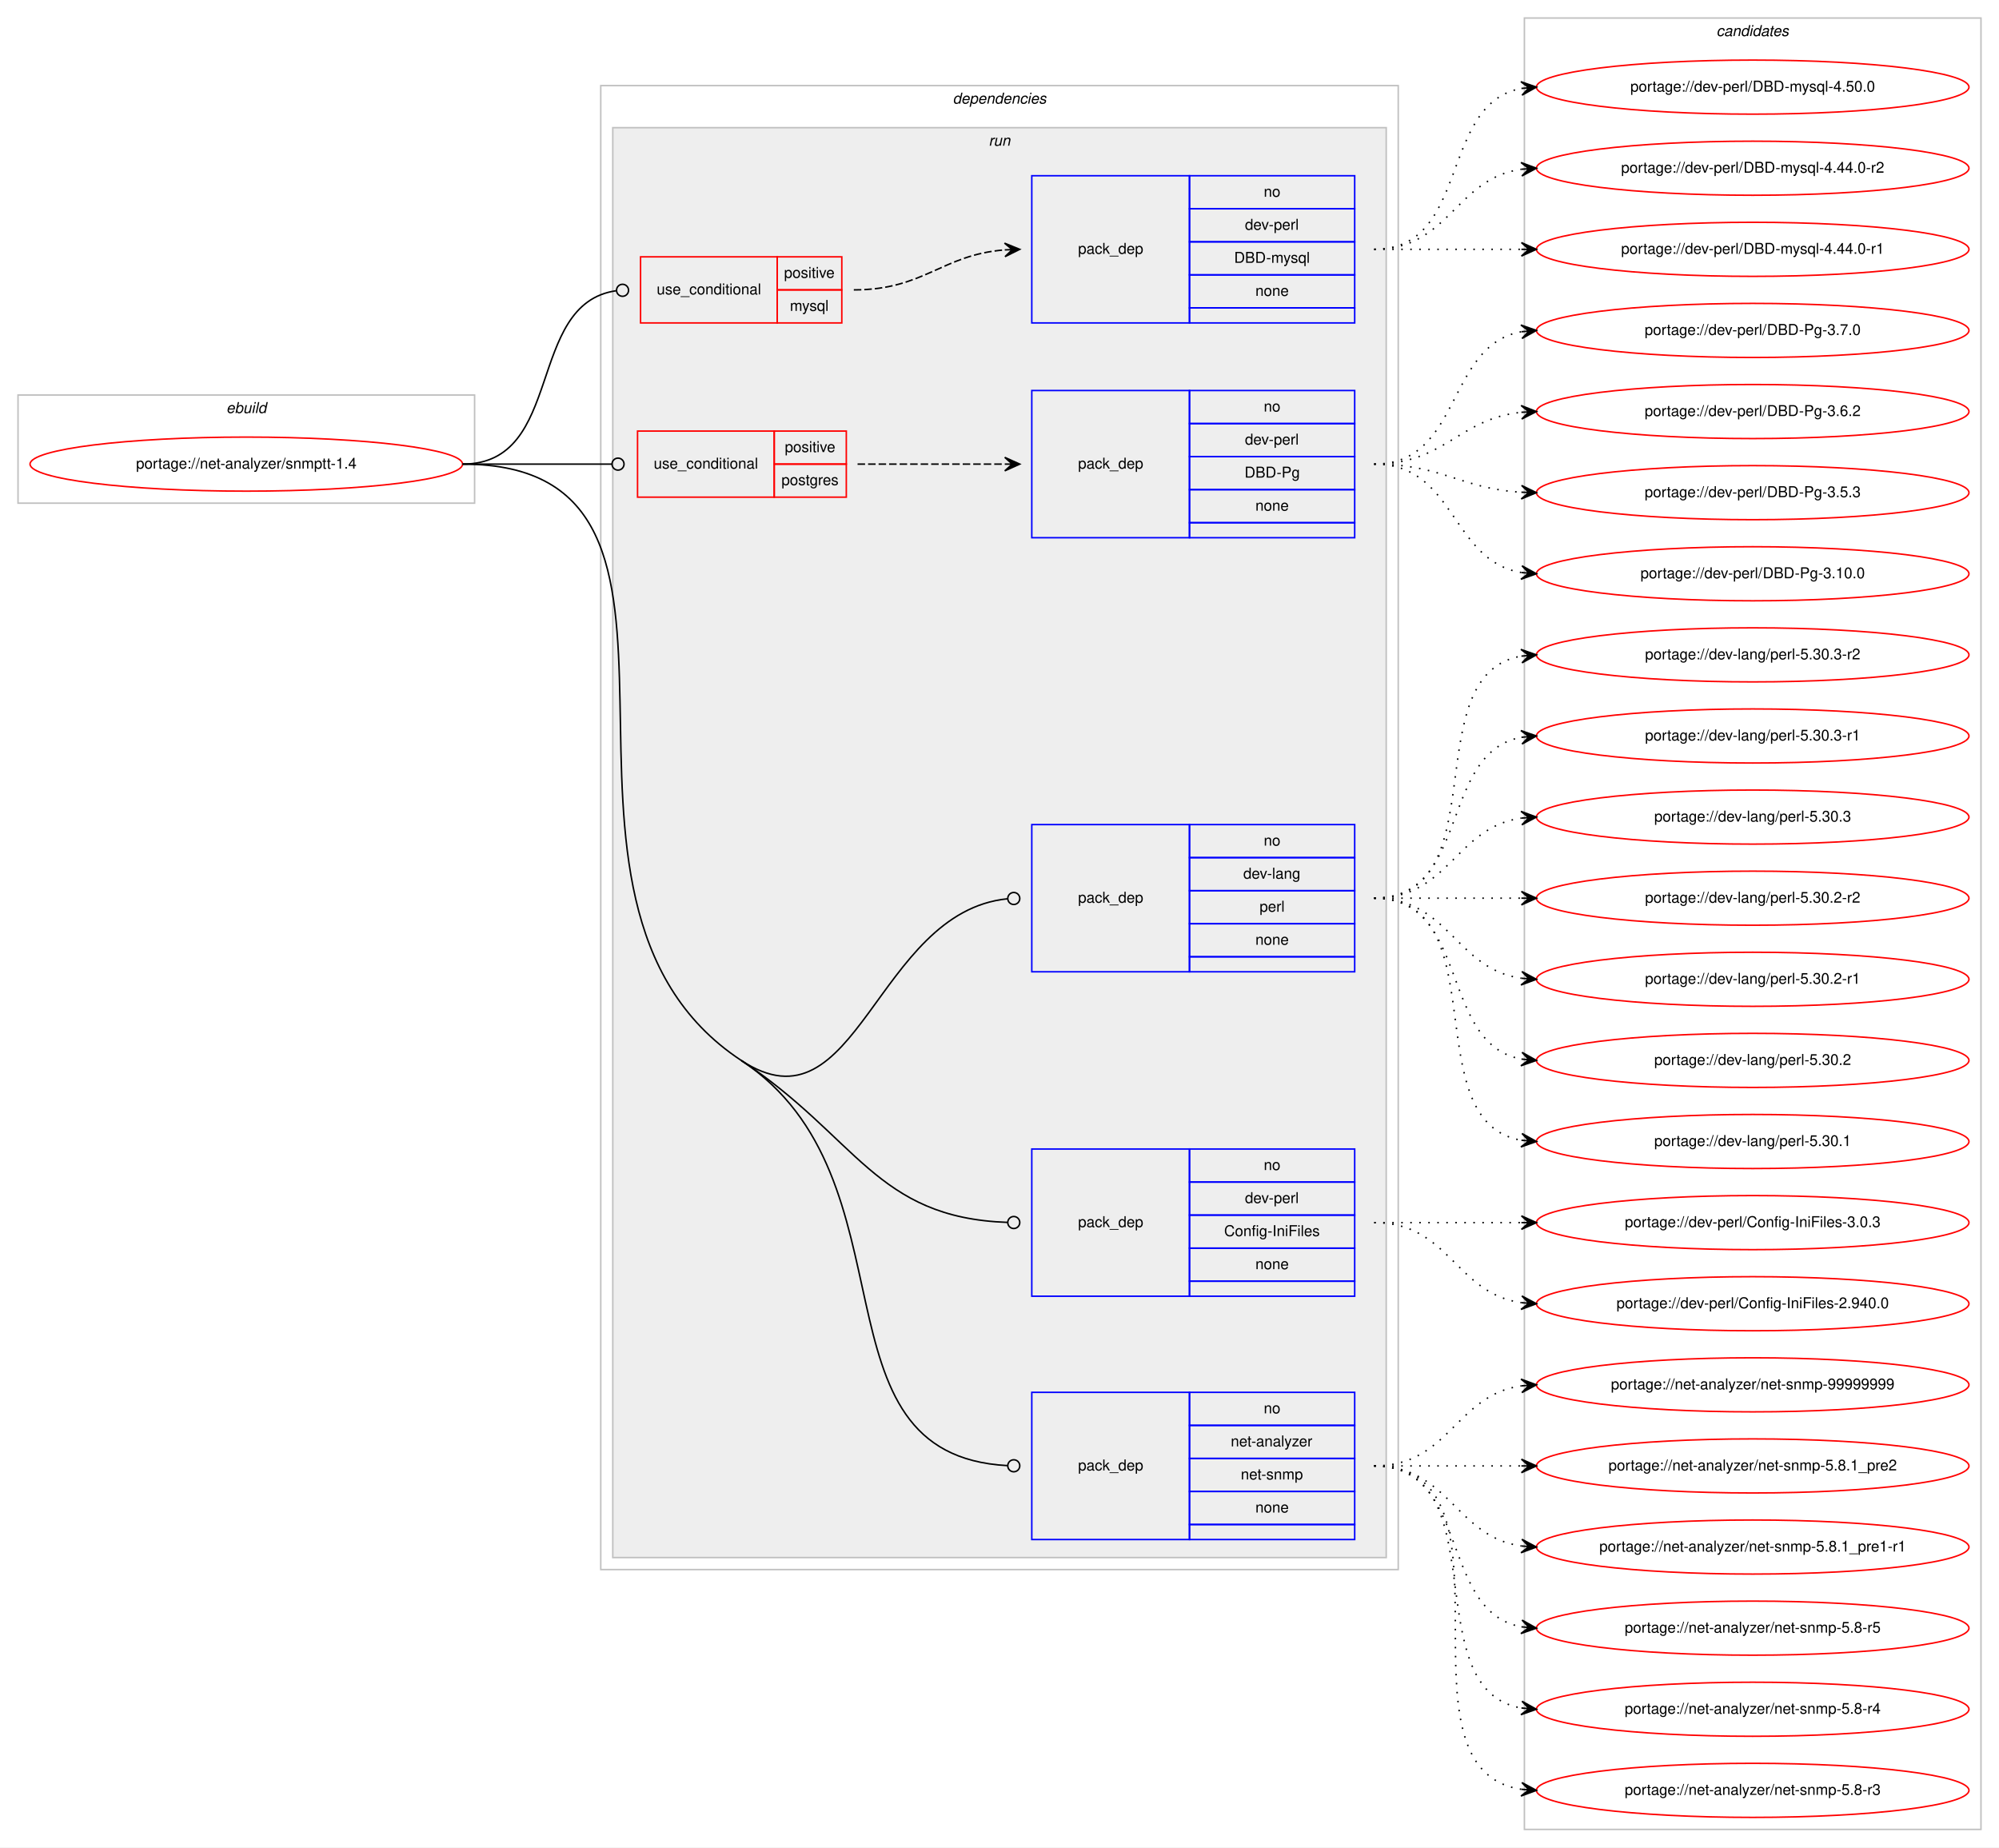
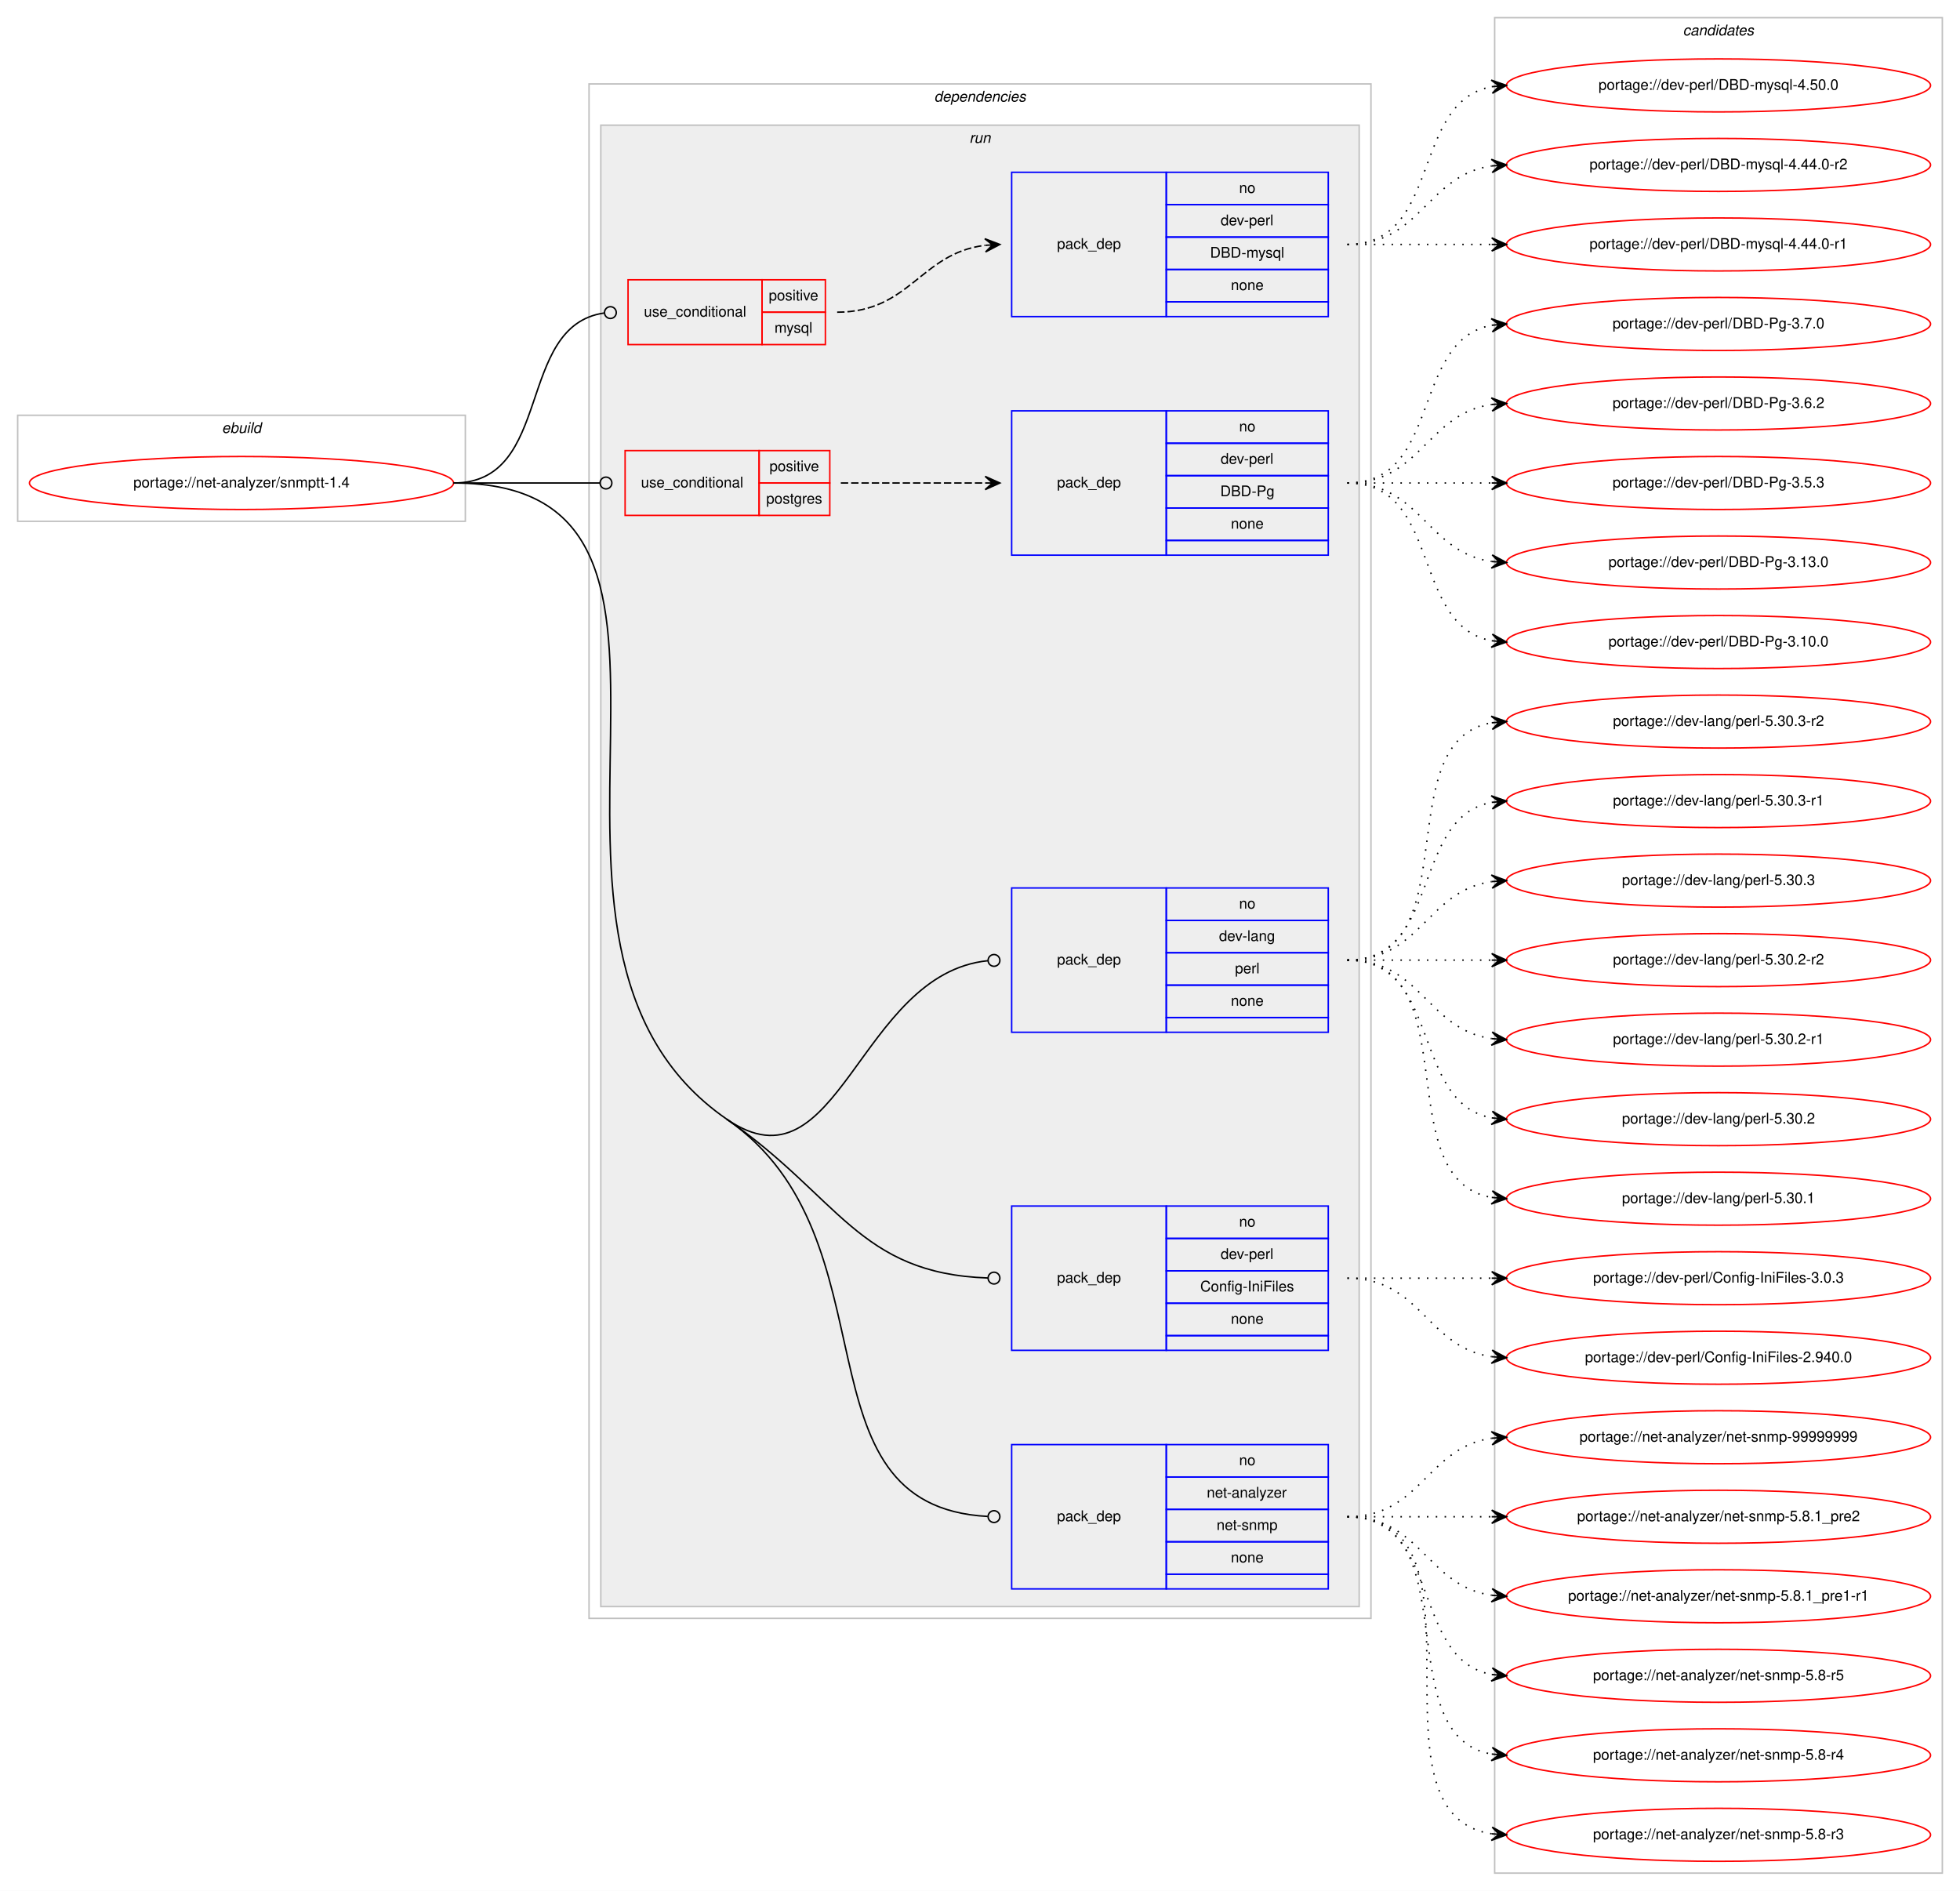
- <svg xmlns="http://www.w3.org/2000/svg" xmlns:xlink="http://www.w3.org/1999/xlink" width="1331pt" height="1230pt" viewBox="0.00 0.00 1331.00 1230.00">
-   <g id="graph0" class="graph" transform="scale(1 1) rotate(0) translate(4 1226)">
-     <polygon fill="#ffffff" stroke="transparent" points="-4,4 -4,-1226 1327,-1226 1327,4 -4,4" />
+ <svg xmlns="http://www.w3.org/2000/svg" xmlns:xlink="http://www.w3.org/1999/xlink" width="1331pt" height="1284pt" viewBox="0.00 0.00 1331.00 1284.00">
+   <g id="graph0" class="graph" transform="scale(1 1) rotate(0) translate(4 1280)">
+     <polygon fill="#ffffff" stroke="transparent" points="-4,4 -4,-1280 1327,-1280 1327,4 -4,4" />
    <g id="clust1" class="cluster">
-       <polygon fill="none" stroke="#c0c0c0" points="8,-891 8,-963 312,-963 312,-891 8,-891" />
-       <text text-anchor="start" x="146.663" y="-951" font-family="Helvetica,sans-Serif" font-style="italic" font-size="10.00" fill="#000000">ebuild</text>
+       <polygon fill="none" stroke="#c0c0c0" points="8,-926 8,-998 312,-998 312,-926 8,-926" />
+       <text text-anchor="start" x="146.663" y="-986" font-family="Helvetica,sans-Serif" font-style="italic" font-size="10.00" fill="#000000">ebuild</text>
    </g>
    <g id="clust2" class="cluster">
-       <polygon fill="none" stroke="#c0c0c0" points="396,-181 396,-1169 927,-1169 927,-181 396,-181" />
-       <text text-anchor="start" x="630.375" y="-1157" font-family="Helvetica,sans-Serif" font-style="italic" font-size="10.00" fill="#000000">dependencies</text>
+       <polygon fill="none" stroke="#c0c0c0" points="396,-181 396,-1223 927,-1223 927,-181 396,-181" />
+       <text text-anchor="start" x="630.375" y="-1211" font-family="Helvetica,sans-Serif" font-style="italic" font-size="10.00" fill="#000000">dependencies</text>
    </g>
    <g id="clust5" class="cluster">
-       <polygon fill="#eeeeee" stroke="#c0c0c0" points="404,-189 404,-1141 919,-1141 919,-189 404,-189" />
-       <text text-anchor="start" x="654.277" y="-1129" font-family="Helvetica,sans-Serif" font-style="italic" font-size="10.00" fill="#000000">run</text>
+       <polygon fill="#eeeeee" stroke="#c0c0c0" points="404,-189 404,-1195 919,-1195 919,-189 404,-189" />
+       <text text-anchor="start" x="654.277" y="-1183" font-family="Helvetica,sans-Serif" font-style="italic" font-size="10.00" fill="#000000">run</text>
    </g>
    <g id="clust13" class="cluster">
-       <polygon fill="none" stroke="#c0c0c0" points="1011,-8 1011,-1214 1315,-1214 1315,-8 1011,-8" />
-       <text text-anchor="start" x="1138.824" y="-1202" font-family="Helvetica,sans-Serif" font-style="italic" font-size="10.00" fill="#000000">candidates</text>
+       <polygon fill="none" stroke="#c0c0c0" points="1011,-8 1011,-1268 1315,-1268 1315,-8 1011,-8" />
+       <text text-anchor="start" x="1138.824" y="-1256" font-family="Helvetica,sans-Serif" font-style="italic" font-size="10.00" fill="#000000">candidates</text>
    </g>
    <g id="node1" class="node">
      <g id="a_node1">
        <a xlink:href="../net-analyzer/snmptt-1.4.svg" xlink:title="portage://net-analyzer/snmptt-1.4">
-           <ellipse fill="none" stroke="#ff0000" cx="160" cy="-917" rx="144" ry="18" />
-           <text text-anchor="middle" x="160" y="-914" font-family="Helvetica,sans-Serif" font-size="10.00" fill="#000000">portage://net-analyzer/snmptt-1.4</text>
+           <ellipse fill="none" stroke="#ff0000" cx="160" cy="-952" rx="144" ry="18" />
+           <text text-anchor="middle" x="160" y="-949" font-family="Helvetica,sans-Serif" font-size="10.00" fill="#000000">portage://net-analyzer/snmptt-1.4</text>
        </a>
      </g>
    </g>
    <g id="node2" class="node">
-       <polygon fill="none" stroke="#ff0000" points="422.5,-1011 422.5,-1055 513.5,-1055 513.5,-1011 422.5,-1011" />
-       <text text-anchor="start" x="433.267" y="-1030" font-family="Helvetica,sans-Serif" font-size="10.00" fill="#000000">use_conditional</text>
-       <polygon fill="none" stroke="#ff0000" points="513.5,-1033 513.5,-1055 556.5,-1055 556.5,-1033 513.5,-1033" />
-       <text text-anchor="start" x="518.053" y="-1041" font-family="Helvetica,sans-Serif" font-size="10.00" fill="#000000">positive</text>
-       <polygon fill="none" stroke="#ff0000" points="513.5,-1011 513.5,-1033 556.5,-1033 556.5,-1011 513.5,-1011" />
-       <text text-anchor="start" x="521.947" y="-1019" font-family="Helvetica,sans-Serif" font-size="10.00" fill="#000000">mysql</text>
+       <polygon fill="none" stroke="#ff0000" points="422.5,-1046 422.5,-1090 513.5,-1090 513.5,-1046 422.5,-1046" />
+       <text text-anchor="start" x="433.267" y="-1065" font-family="Helvetica,sans-Serif" font-size="10.00" fill="#000000">use_conditional</text>
+       <polygon fill="none" stroke="#ff0000" points="513.5,-1068 513.5,-1090 556.5,-1090 556.5,-1068 513.5,-1068" />
+       <text text-anchor="start" x="518.053" y="-1076" font-family="Helvetica,sans-Serif" font-size="10.00" fill="#000000">positive</text>
+       <polygon fill="none" stroke="#ff0000" points="513.5,-1046 513.5,-1068 556.5,-1068 556.5,-1046 513.5,-1046" />
+       <text text-anchor="start" x="521.947" y="-1054" font-family="Helvetica,sans-Serif" font-size="10.00" fill="#000000">mysql</text>
    </g>
    <g id="edge2" class="edge">
-       <path fill="none" stroke="#000000" d="M304,-917C372.283,-917 345.741,-1023.679 406.245,-1032.431" />
-       <ellipse fill="none" stroke="#000000" cx="410.51" cy="-1032.725" rx="4" ry="4" />
+       <path fill="none" stroke="#000000" d="M304,-952C372.283,-952 345.741,-1058.679 406.245,-1067.431" />
+       <ellipse fill="none" stroke="#000000" cx="410.51" cy="-1067.725" rx="4" ry="4" />
    </g>
    <g id="node4" class="node">
-       <polygon fill="none" stroke="#ff0000" points="420.5,-895 420.5,-939 511.5,-939 511.5,-895 420.5,-895" />
-       <text text-anchor="start" x="431.267" y="-914" font-family="Helvetica,sans-Serif" font-size="10.00" fill="#000000">use_conditional</text>
-       <polygon fill="none" stroke="#ff0000" points="511.5,-917 511.5,-939 559.5,-939 559.5,-917 511.5,-917" />
-       <text text-anchor="start" x="518.553" y="-925" font-family="Helvetica,sans-Serif" font-size="10.00" fill="#000000">positive</text>
-       <polygon fill="none" stroke="#ff0000" points="511.5,-895 511.5,-917 559.5,-917 559.5,-895 511.5,-895" />
-       <text text-anchor="start" x="516.328" y="-903" font-family="Helvetica,sans-Serif" font-size="10.00" fill="#000000">postgres</text>
+       <polygon fill="none" stroke="#ff0000" points="420.5,-930 420.5,-974 511.5,-974 511.5,-930 420.5,-930" />
+       <text text-anchor="start" x="431.267" y="-949" font-family="Helvetica,sans-Serif" font-size="10.00" fill="#000000">use_conditional</text>
+       <polygon fill="none" stroke="#ff0000" points="511.5,-952 511.5,-974 559.5,-974 559.5,-952 511.5,-952" />
+       <text text-anchor="start" x="518.553" y="-960" font-family="Helvetica,sans-Serif" font-size="10.00" fill="#000000">positive</text>
+       <polygon fill="none" stroke="#ff0000" points="511.5,-930 511.5,-952 559.5,-952 559.5,-930 511.5,-930" />
+       <text text-anchor="start" x="516.328" y="-938" font-family="Helvetica,sans-Serif" font-size="10.00" fill="#000000">postgres</text>
    </g>
    <g id="edge4" class="edge">
-       <path fill="none" stroke="#000000" d="M304,-917C348.978,-917 362.2,-917 403.456,-917" />
-       <ellipse fill="none" stroke="#000000" cx="407.5" cy="-917" rx="4" ry="4" />
+       <path fill="none" stroke="#000000" d="M304,-952C348.978,-952 362.2,-952 403.456,-952" />
+       <ellipse fill="none" stroke="#000000" cx="407.5" cy="-952" rx="4" ry="4" />
    </g>
    <g id="node6" class="node">
      <polygon fill="none" stroke="#0000ff" points="683,-579 683,-677 788,-677 788,-579 683,-579" />
      <text text-anchor="start" x="713.823" y="-625" font-family="Helvetica,sans-Serif" font-size="10.00" fill="#000000">pack_dep</text>
      <polygon fill="none" stroke="#0000ff" points="788,-655 788,-677 898,-677 898,-655 788,-655" />
      <text text-anchor="start" x="837.441" y="-663" font-family="Helvetica,sans-Serif" font-size="10.00" fill="#000000">no</text>
      <polygon fill="none" stroke="#0000ff" points="788,-633 788,-655 898,-655 898,-633 788,-633" />
      <text text-anchor="start" x="823.828" y="-641" font-family="Helvetica,sans-Serif" font-size="10.00" fill="#000000">dev-lang</text>
      <polygon fill="none" stroke="#0000ff" points="788,-611 788,-633 898,-633 898,-611 788,-611" />
      <text text-anchor="start" x="834.667" y="-619" font-family="Helvetica,sans-Serif" font-size="10.00" fill="#000000">perl</text>
      <polygon fill="none" stroke="#0000ff" points="788,-589 788,-611 898,-611 898,-589 788,-589" />
      <text text-anchor="start" x="831.882" y="-597" font-family="Helvetica,sans-Serif" font-size="10.00" fill="#000000">none</text>
      <polygon fill="none" stroke="#0000ff" points="788,-579 788,-589 898,-589 898,-579 788,-579" />
    </g>
    <g id="edge5" class="edge">
-       <path fill="none" stroke="#000000" d="M489.5,-520C566.799,-469.006 578.928,-618.777 666.83,-627.596" />
-       <ellipse fill="none" stroke="#000000" cx="671.005" cy="-627.802" rx="4" ry="4" />
+       <path fill="none" stroke="#000000" d="M489.5,-520C565.734,-467.426 578.865,-618.684 666.827,-627.592" />
+       <ellipse fill="none" stroke="#000000" cx="671.005" cy="-627.801" rx="4" ry="4" />
    </g>
    <g id="node7" class="node">
      <polygon fill="none" stroke="#0000ff" points="683,-363 683,-461 788,-461 788,-363 683,-363" />
      <text text-anchor="start" x="713.823" y="-409" font-family="Helvetica,sans-Serif" font-size="10.00" fill="#000000">pack_dep</text>
      <polygon fill="none" stroke="#0000ff" points="788,-439 788,-461 898,-461 898,-439 788,-439" />
      <text text-anchor="start" x="837.441" y="-447" font-family="Helvetica,sans-Serif" font-size="10.00" fill="#000000">no</text>
      <polygon fill="none" stroke="#0000ff" points="788,-417 788,-439 898,-439 898,-417 788,-417" />
      <text text-anchor="start" x="824.943" y="-425" font-family="Helvetica,sans-Serif" font-size="10.00" fill="#000000">dev-perl</text>
      <polygon fill="none" stroke="#0000ff" points="788,-395 788,-417 898,-417 898,-395 788,-395" />
      <text text-anchor="start" x="811.057" y="-403" font-family="Helvetica,sans-Serif" font-size="10.00" fill="#000000">Config-IniFiles</text>
      <polygon fill="none" stroke="#0000ff" points="788,-373 788,-395 898,-395 898,-373 788,-373" />
      <text text-anchor="start" x="831.882" y="-381" font-family="Helvetica,sans-Serif" font-size="10.00" fill="#000000">none</text>
      <polygon fill="none" stroke="#0000ff" points="788,-363 788,-373 898,-373 898,-363 788,-363" />
    </g>
    <g id="edge6" class="edge">
-       <path fill="none" stroke="#000000" d="M489.5,-520C566.799,-469.006 578.928,-415.248 666.83,-412.141" />
-       <ellipse fill="none" stroke="#000000" cx="671.001" cy="-412.069" rx="4" ry="4" />
+       <path fill="none" stroke="#000000" d="M489.5,-520C565.734,-467.426 578.865,-415.155 666.827,-412.137" />
+       <ellipse fill="none" stroke="#000000" cx="671.001" cy="-412.067" rx="4" ry="4" />
    </g>
    <g id="node8" class="node">
      <polygon fill="none" stroke="#0000ff" points="683,-201 683,-299 788,-299 788,-201 683,-201" />
      <text text-anchor="start" x="713.823" y="-247" font-family="Helvetica,sans-Serif" font-size="10.00" fill="#000000">pack_dep</text>
      <polygon fill="none" stroke="#0000ff" points="788,-277 788,-299 898,-299 898,-277 788,-277" />
      <text text-anchor="start" x="837.441" y="-285" font-family="Helvetica,sans-Serif" font-size="10.00" fill="#000000">no</text>
      <polygon fill="none" stroke="#0000ff" points="788,-255 788,-277 898,-277 898,-255 788,-255" />
      <text text-anchor="start" x="815.495" y="-263" font-family="Helvetica,sans-Serif" font-size="10.00" fill="#000000">net-analyzer</text>
      <polygon fill="none" stroke="#0000ff" points="788,-233 788,-255 898,-255 898,-233 788,-233" />
      <text text-anchor="start" x="822.163" y="-241" font-family="Helvetica,sans-Serif" font-size="10.00" fill="#000000">net-snmp</text>
      <polygon fill="none" stroke="#0000ff" points="788,-211 788,-233 898,-233 898,-211 788,-211" />
      <text text-anchor="start" x="831.882" y="-219" font-family="Helvetica,sans-Serif" font-size="10.00" fill="#000000">none</text>
      <polygon fill="none" stroke="#0000ff" points="788,-201 788,-211 898,-211 898,-201 788,-201" />
    </g>
    <g id="edge7" class="edge">
-       <path fill="none" stroke="#000000" d="M489.5,-520C608.656,-441.393 532.519,-257.373 666.726,-250.215" />
-       <ellipse fill="none" stroke="#000000" cx="671.001" cy="-250.104" rx="4" ry="4" />
-       <path fill="none" stroke="#000000" d="M304,-917C498.756,-917 326.933,-627.245 489.5,-520" />
+       <path fill="none" stroke="#000000" d="M489.5,-520C607.013,-438.958 532.455,-257.278 666.724,-250.212" />
+       <ellipse fill="none" stroke="#000000" cx="671.001" cy="-250.103" rx="4" ry="4" />
+       <path fill="none" stroke="#000000" d="M304,-952C512.952,-952 317.486,-638.627 489.5,-520" />
    </g>
    <g id="node3" class="node">
-       <polygon fill="none" stroke="#0000ff" points="683,-1011 683,-1109 788,-1109 788,-1011 683,-1011" />
-       <text text-anchor="start" x="713.823" y="-1057" font-family="Helvetica,sans-Serif" font-size="10.00" fill="#000000">pack_dep</text>
-       <polygon fill="none" stroke="#0000ff" points="788,-1087 788,-1109 898,-1109 898,-1087 788,-1087" />
-       <text text-anchor="start" x="837.441" y="-1095" font-family="Helvetica,sans-Serif" font-size="10.00" fill="#000000">no</text>
-       <polygon fill="none" stroke="#0000ff" points="788,-1065 788,-1087 898,-1087 898,-1065 788,-1065" />
-       <text text-anchor="start" x="824.943" y="-1073" font-family="Helvetica,sans-Serif" font-size="10.00" fill="#000000">dev-perl</text>
-       <polygon fill="none" stroke="#0000ff" points="788,-1043 788,-1065 898,-1065 898,-1043 788,-1043" />
-       <text text-anchor="start" x="817.729" y="-1051" font-family="Helvetica,sans-Serif" font-size="10.00" fill="#000000">DBD-mysql</text>
-       <polygon fill="none" stroke="#0000ff" points="788,-1021 788,-1043 898,-1043 898,-1021 788,-1021" />
-       <text text-anchor="start" x="831.882" y="-1029" font-family="Helvetica,sans-Serif" font-size="10.00" fill="#000000">none</text>
-       <polygon fill="none" stroke="#0000ff" points="788,-1011 788,-1021 898,-1021 898,-1011 788,-1011" />
+       <polygon fill="none" stroke="#0000ff" points="683,-1065 683,-1163 788,-1163 788,-1065 683,-1065" />
+       <text text-anchor="start" x="713.823" y="-1111" font-family="Helvetica,sans-Serif" font-size="10.00" fill="#000000">pack_dep</text>
+       <polygon fill="none" stroke="#0000ff" points="788,-1141 788,-1163 898,-1163 898,-1141 788,-1141" />
+       <text text-anchor="start" x="837.441" y="-1149" font-family="Helvetica,sans-Serif" font-size="10.00" fill="#000000">no</text>
+       <polygon fill="none" stroke="#0000ff" points="788,-1119 788,-1141 898,-1141 898,-1119 788,-1119" />
+       <text text-anchor="start" x="824.943" y="-1127" font-family="Helvetica,sans-Serif" font-size="10.00" fill="#000000">dev-perl</text>
+       <polygon fill="none" stroke="#0000ff" points="788,-1097 788,-1119 898,-1119 898,-1097 788,-1097" />
+       <text text-anchor="start" x="817.729" y="-1105" font-family="Helvetica,sans-Serif" font-size="10.00" fill="#000000">DBD-mysql</text>
+       <polygon fill="none" stroke="#0000ff" points="788,-1075 788,-1097 898,-1097 898,-1075 788,-1075" />
+       <text text-anchor="start" x="831.882" y="-1083" font-family="Helvetica,sans-Serif" font-size="10.00" fill="#000000">none</text>
+       <polygon fill="none" stroke="#0000ff" points="788,-1065 788,-1075 898,-1075 898,-1065 788,-1065" />
    </g>
    <g id="edge1" class="edge">
-       <path fill="none" stroke="#000000" stroke-dasharray="5,2" d="M564.5,-1033C611.501,-1033 622.92,-1056.337 664.918,-1059.618" />
-       <polygon fill="#000000" stroke="#000000" points="675,-1060 664.837,-1064.118 670.004,-1059.811 665.007,-1059.622 665.007,-1059.622 665.007,-1059.622 670.004,-1059.811 665.177,-1055.125 675,-1060 675,-1060" />
+       <path fill="none" stroke="#000000" stroke-dasharray="5,2" d="M564.5,-1068C614.06,-1068 621.013,-1107.926 664.747,-1113.384" />
+       <polygon fill="#000000" stroke="#000000" points="675,-1114 664.748,-1117.893 670.009,-1113.7 665.018,-1113.401 665.018,-1113.401 665.018,-1113.401 670.009,-1113.7 665.288,-1108.909 675,-1114 675,-1114" />
    </g>
    <g id="node9" class="node">
      <g id="a_node9">
        <a xlink:href="../dev-perl/DBD-mysql-4.50.0.svg" xlink:title="portage://dev-perl/DBD-mysql-4.50.0">
-           <ellipse fill="none" stroke="#ff0000" cx="1163" cy="-1168" rx="144" ry="18" />
-           <text text-anchor="middle" x="1163" y="-1165" font-family="Helvetica,sans-Serif" font-size="10.00" fill="#000000">portage://dev-perl/DBD-mysql-4.50.0</text>
+           <ellipse fill="none" stroke="#ff0000" cx="1163" cy="-1222" rx="144" ry="18" />
+           <text text-anchor="middle" x="1163" y="-1219" font-family="Helvetica,sans-Serif" font-size="10.00" fill="#000000">portage://dev-perl/DBD-mysql-4.50.0</text>
        </a>
      </g>
    </g>
    <g id="edge8" class="edge">
-       <path fill="none" stroke="#000000" stroke-dasharray="1,5" d="M911,-1060C975.303,-1060 953.78,-1156.91 1009.031,-1167.131" />
-       <polygon fill="#000000" stroke="#000000" points="1019,-1168 1008.647,-1171.614 1014.019,-1167.566 1009.038,-1167.131 1009.038,-1167.131 1009.038,-1167.131 1014.019,-1167.566 1009.429,-1162.648 1019,-1168 1019,-1168" />
+       <path fill="none" stroke="#000000" stroke-dasharray="1,5" d="M911,-1114C975.303,-1114 953.78,-1210.91 1009.031,-1221.131" />
+       <polygon fill="#000000" stroke="#000000" points="1019,-1222 1008.647,-1225.614 1014.019,-1221.566 1009.038,-1221.131 1009.038,-1221.131 1009.038,-1221.131 1014.019,-1221.566 1009.429,-1216.648 1019,-1222 1019,-1222" />
    </g>
    <g id="node10" class="node">
      <g id="a_node10">
        <a xlink:href="../dev-perl/DBD-mysql-4.44.0-r2.svg" xlink:title="portage://dev-perl/DBD-mysql-4.44.0-r2">
-           <ellipse fill="none" stroke="#ff0000" cx="1163" cy="-1114" rx="144" ry="18" />
-           <text text-anchor="middle" x="1163" y="-1111" font-family="Helvetica,sans-Serif" font-size="10.00" fill="#000000">portage://dev-perl/DBD-mysql-4.44.0-r2</text>
+           <ellipse fill="none" stroke="#ff0000" cx="1163" cy="-1168" rx="144" ry="18" />
+           <text text-anchor="middle" x="1163" y="-1165" font-family="Helvetica,sans-Serif" font-size="10.00" fill="#000000">portage://dev-perl/DBD-mysql-4.44.0-r2</text>
        </a>
      </g>
    </g>
    <g id="edge9" class="edge">
-       <path fill="none" stroke="#000000" stroke-dasharray="1,5" d="M911,-1060C961.102,-1060 965.012,-1107.066 1008.979,-1113.317" />
-       <polygon fill="#000000" stroke="#000000" points="1019,-1114 1008.717,-1117.81 1014.012,-1113.66 1009.023,-1113.32 1009.023,-1113.32 1009.023,-1113.32 1014.012,-1113.66 1009.329,-1108.831 1019,-1114 1019,-1114" />
+       <path fill="none" stroke="#000000" stroke-dasharray="1,5" d="M911,-1114C961.102,-1114 965.012,-1161.066 1008.979,-1167.317" />
+       <polygon fill="#000000" stroke="#000000" points="1019,-1168 1008.717,-1171.81 1014.012,-1167.66 1009.023,-1167.32 1009.023,-1167.32 1009.023,-1167.32 1014.012,-1167.66 1009.329,-1162.831 1019,-1168 1019,-1168" />
    </g>
    <g id="node11" class="node">
      <g id="a_node11">
        <a xlink:href="../dev-perl/DBD-mysql-4.44.0-r1.svg" xlink:title="portage://dev-perl/DBD-mysql-4.44.0-r1">
-           <ellipse fill="none" stroke="#ff0000" cx="1163" cy="-1060" rx="144" ry="18" />
-           <text text-anchor="middle" x="1163" y="-1057" font-family="Helvetica,sans-Serif" font-size="10.00" fill="#000000">portage://dev-perl/DBD-mysql-4.44.0-r1</text>
+           <ellipse fill="none" stroke="#ff0000" cx="1163" cy="-1114" rx="144" ry="18" />
+           <text text-anchor="middle" x="1163" y="-1111" font-family="Helvetica,sans-Serif" font-size="10.00" fill="#000000">portage://dev-perl/DBD-mysql-4.44.0-r1</text>
        </a>
      </g>
    </g>
    <g id="edge10" class="edge">
-       <path fill="none" stroke="#000000" stroke-dasharray="1,5" d="M911,-1060C955.438,-1060 969.02,-1060 1008.878,-1060" />
-       <polygon fill="#000000" stroke="#000000" points="1019,-1060 1009,-1064.5 1014,-1060 1009,-1060 1009,-1060 1009,-1060 1014,-1060 1009,-1055.5 1019,-1060 1019,-1060" />
+       <path fill="none" stroke="#000000" stroke-dasharray="1,5" d="M911,-1114C955.438,-1114 969.02,-1114 1008.878,-1114" />
+       <polygon fill="#000000" stroke="#000000" points="1019,-1114 1009,-1118.5 1014,-1114 1009,-1114 1009,-1114 1009,-1114 1014,-1114 1009,-1109.5 1019,-1114 1019,-1114" />
    </g>
    <g id="node5" class="node">
-       <polygon fill="none" stroke="#0000ff" points="683,-868 683,-966 788,-966 788,-868 683,-868" />
-       <text text-anchor="start" x="713.823" y="-914" font-family="Helvetica,sans-Serif" font-size="10.00" fill="#000000">pack_dep</text>
-       <polygon fill="none" stroke="#0000ff" points="788,-944 788,-966 898,-966 898,-944 788,-944" />
-       <text text-anchor="start" x="837.441" y="-952" font-family="Helvetica,sans-Serif" font-size="10.00" fill="#000000">no</text>
-       <polygon fill="none" stroke="#0000ff" points="788,-922 788,-944 898,-944 898,-922 788,-922" />
-       <text text-anchor="start" x="824.943" y="-930" font-family="Helvetica,sans-Serif" font-size="10.00" fill="#000000">dev-perl</text>
-       <polygon fill="none" stroke="#0000ff" points="788,-900 788,-922 898,-922 898,-900 788,-900" />
-       <text text-anchor="start" x="824.668" y="-908" font-family="Helvetica,sans-Serif" font-size="10.00" fill="#000000">DBD-Pg</text>
-       <polygon fill="none" stroke="#0000ff" points="788,-878 788,-900 898,-900 898,-878 788,-878" />
-       <text text-anchor="start" x="831.882" y="-886" font-family="Helvetica,sans-Serif" font-size="10.00" fill="#000000">none</text>
-       <polygon fill="none" stroke="#0000ff" points="788,-868 788,-878 898,-878 898,-868 788,-868" />
+       <polygon fill="none" stroke="#0000ff" points="683,-903 683,-1001 788,-1001 788,-903 683,-903" />
+       <text text-anchor="start" x="713.823" y="-949" font-family="Helvetica,sans-Serif" font-size="10.00" fill="#000000">pack_dep</text>
+       <polygon fill="none" stroke="#0000ff" points="788,-979 788,-1001 898,-1001 898,-979 788,-979" />
+       <text text-anchor="start" x="837.441" y="-987" font-family="Helvetica,sans-Serif" font-size="10.00" fill="#000000">no</text>
+       <polygon fill="none" stroke="#0000ff" points="788,-957 788,-979 898,-979 898,-957 788,-957" />
+       <text text-anchor="start" x="824.943" y="-965" font-family="Helvetica,sans-Serif" font-size="10.00" fill="#000000">dev-perl</text>
+       <polygon fill="none" stroke="#0000ff" points="788,-935 788,-957 898,-957 898,-935 788,-935" />
+       <text text-anchor="start" x="824.668" y="-943" font-family="Helvetica,sans-Serif" font-size="10.00" fill="#000000">DBD-Pg</text>
+       <polygon fill="none" stroke="#0000ff" points="788,-913 788,-935 898,-935 898,-913 788,-913" />
+       <text text-anchor="start" x="831.882" y="-921" font-family="Helvetica,sans-Serif" font-size="10.00" fill="#000000">none</text>
+       <polygon fill="none" stroke="#0000ff" points="788,-903 788,-913 898,-913 898,-903 788,-903" />
    </g>
    <g id="edge3" class="edge">
-       <path fill="none" stroke="#000000" stroke-dasharray="5,2" d="M567,-917C611.438,-917 625.02,-917 664.878,-917" />
-       <polygon fill="#000000" stroke="#000000" points="675,-917 665,-921.5 670,-917 665,-917 665,-917 665,-917 670,-917 665,-912.5 675,-917 675,-917" />
+       <path fill="none" stroke="#000000" stroke-dasharray="5,2" d="M567,-952C611.438,-952 625.02,-952 664.878,-952" />
+       <polygon fill="#000000" stroke="#000000" points="675,-952 665,-956.5 670,-952 665,-952 665,-952 665,-952 670,-952 665,-947.5 675,-952 675,-952" />
    </g>
    <g id="node12" class="node">
      <g id="a_node12">
        <a xlink:href="../dev-perl/DBD-Pg-3.7.0.svg" xlink:title="portage://dev-perl/DBD-Pg-3.7.0">
-           <ellipse fill="none" stroke="#ff0000" cx="1163" cy="-1006" rx="144" ry="18" />
-           <text text-anchor="middle" x="1163" y="-1003" font-family="Helvetica,sans-Serif" font-size="10.00" fill="#000000">portage://dev-perl/DBD-Pg-3.7.0</text>
+           <ellipse fill="none" stroke="#ff0000" cx="1163" cy="-1060" rx="144" ry="18" />
+           <text text-anchor="middle" x="1163" y="-1057" font-family="Helvetica,sans-Serif" font-size="10.00" fill="#000000">portage://dev-perl/DBD-Pg-3.7.0</text>
        </a>
      </g>
    </g>
    <g id="edge11" class="edge">
-       <path fill="none" stroke="#000000" stroke-dasharray="1,5" d="M911,-917C969.554,-917 958.453,-995.876 1008.845,-1005.119" />
-       <polygon fill="#000000" stroke="#000000" points="1019,-1006 1008.649,-1009.619 1014.019,-1005.568 1009.037,-1005.136 1009.037,-1005.136 1009.037,-1005.136 1014.019,-1005.568 1009.426,-1000.653 1019,-1006 1019,-1006" />
+       <path fill="none" stroke="#000000" stroke-dasharray="1,5" d="M911,-952C975.303,-952 953.78,-1048.91 1009.031,-1059.131" />
+       <polygon fill="#000000" stroke="#000000" points="1019,-1060 1008.647,-1063.614 1014.019,-1059.566 1009.038,-1059.131 1009.038,-1059.131 1009.038,-1059.131 1014.019,-1059.566 1009.429,-1054.648 1019,-1060 1019,-1060" />
    </g>
    <g id="node13" class="node">
      <g id="a_node13">
        <a xlink:href="../dev-perl/DBD-Pg-3.6.2.svg" xlink:title="portage://dev-perl/DBD-Pg-3.6.2">
-           <ellipse fill="none" stroke="#ff0000" cx="1163" cy="-952" rx="144" ry="18" />
-           <text text-anchor="middle" x="1163" y="-949" font-family="Helvetica,sans-Serif" font-size="10.00" fill="#000000">portage://dev-perl/DBD-Pg-3.6.2</text>
+           <ellipse fill="none" stroke="#ff0000" cx="1163" cy="-1006" rx="144" ry="18" />
+           <text text-anchor="middle" x="1163" y="-1003" font-family="Helvetica,sans-Serif" font-size="10.00" fill="#000000">portage://dev-perl/DBD-Pg-3.6.2</text>
        </a>
      </g>
    </g>
    <g id="edge12" class="edge">
-       <path fill="none" stroke="#000000" stroke-dasharray="1,5" d="M911,-917C957.91,-917 967.332,-947.251 1008.97,-951.505" />
-       <polygon fill="#000000" stroke="#000000" points="1019,-952 1008.79,-956.002 1014.006,-951.754 1009.012,-951.507 1009.012,-951.507 1009.012,-951.507 1014.006,-951.754 1009.234,-947.013 1019,-952 1019,-952" />
+       <path fill="none" stroke="#000000" stroke-dasharray="1,5" d="M911,-952C961.102,-952 965.012,-999.066 1008.979,-1005.317" />
+       <polygon fill="#000000" stroke="#000000" points="1019,-1006 1008.717,-1009.81 1014.012,-1005.66 1009.023,-1005.32 1009.023,-1005.32 1009.023,-1005.32 1014.012,-1005.66 1009.329,-1000.831 1019,-1006 1019,-1006" />
    </g>
    <g id="node14" class="node">
      <g id="a_node14">
        <a xlink:href="../dev-perl/DBD-Pg-3.5.3.svg" xlink:title="portage://dev-perl/DBD-Pg-3.5.3">
-           <ellipse fill="none" stroke="#ff0000" cx="1163" cy="-898" rx="144" ry="18" />
-           <text text-anchor="middle" x="1163" y="-895" font-family="Helvetica,sans-Serif" font-size="10.00" fill="#000000">portage://dev-perl/DBD-Pg-3.5.3</text>
+           <ellipse fill="none" stroke="#ff0000" cx="1163" cy="-952" rx="144" ry="18" />
+           <text text-anchor="middle" x="1163" y="-949" font-family="Helvetica,sans-Serif" font-size="10.00" fill="#000000">portage://dev-perl/DBD-Pg-3.5.3</text>
        </a>
      </g>
    </g>
    <g id="edge13" class="edge">
-       <path fill="none" stroke="#000000" stroke-dasharray="1,5" d="M911,-917C956.215,-917 968.542,-900.647 1009.004,-898.283" />
-       <polygon fill="#000000" stroke="#000000" points="1019,-898 1009.132,-902.782 1014.002,-898.142 1009.004,-898.283 1009.004,-898.283 1009.004,-898.283 1014.002,-898.142 1008.876,-893.785 1019,-898 1019,-898" />
+       <path fill="none" stroke="#000000" stroke-dasharray="1,5" d="M911,-952C955.438,-952 969.02,-952 1008.878,-952" />
+       <polygon fill="#000000" stroke="#000000" points="1019,-952 1009,-956.5 1014,-952 1009,-952 1009,-952 1009,-952 1014,-952 1009,-947.5 1019,-952 1019,-952" />
    </g>
    <g id="node15" class="node">
      <g id="a_node15">
+         <a xlink:href="../dev-perl/DBD-Pg-3.13.0.svg" xlink:title="portage://dev-perl/DBD-Pg-3.13.0">
+           <ellipse fill="none" stroke="#ff0000" cx="1163" cy="-898" rx="144" ry="18" />
+           <text text-anchor="middle" x="1163" y="-895" font-family="Helvetica,sans-Serif" font-size="10.00" fill="#000000">portage://dev-perl/DBD-Pg-3.13.0</text>
+         </a>
+       </g>
+     </g>
+     <g id="edge14" class="edge">
+       <path fill="none" stroke="#000000" stroke-dasharray="1,5" d="M911,-952C961.102,-952 965.012,-904.934 1008.979,-898.683" />
+       <polygon fill="#000000" stroke="#000000" points="1019,-898 1009.329,-903.169 1014.012,-898.34 1009.023,-898.68 1009.023,-898.68 1009.023,-898.68 1014.012,-898.34 1008.717,-894.19 1019,-898 1019,-898" />
+     </g>
+     <g id="node16" class="node">
+       <g id="a_node16">
        <a xlink:href="../dev-perl/DBD-Pg-3.10.0.svg" xlink:title="portage://dev-perl/DBD-Pg-3.10.0">
          <ellipse fill="none" stroke="#ff0000" cx="1163" cy="-844" rx="144" ry="18" />
          <text text-anchor="middle" x="1163" y="-841" font-family="Helvetica,sans-Serif" font-size="10.00" fill="#000000">portage://dev-perl/DBD-Pg-3.10.0</text>
        </a>
      </g>
    </g>
-     <g id="edge14" class="edge">
-       <path fill="none" stroke="#000000" stroke-dasharray="1,5" d="M911,-917C965.316,-917 961.79,-852.84 1008.876,-844.82" />
-       <polygon fill="#000000" stroke="#000000" points="1019,-844 1009.396,-849.293 1014.016,-844.404 1009.033,-844.807 1009.033,-844.807 1009.033,-844.807 1014.016,-844.404 1008.669,-840.322 1019,-844 1019,-844" />
-     </g>
-     <g id="node16" class="node">
-       <g id="a_node16">
+     <g id="edge15" class="edge">
+       <path fill="none" stroke="#000000" stroke-dasharray="1,5" d="M911,-952C975.303,-952 953.78,-855.09 1009.031,-844.869" />
+       <polygon fill="#000000" stroke="#000000" points="1019,-844 1009.429,-849.352 1014.019,-844.434 1009.038,-844.869 1009.038,-844.869 1009.038,-844.869 1014.019,-844.434 1008.647,-840.386 1019,-844 1019,-844" />
+     </g>
+     <g id="node17" class="node">
+       <g id="a_node17">
        <a xlink:href="../dev-lang/perl-5.30.3-r2.svg" xlink:title="portage://dev-lang/perl-5.30.3-r2">
          <ellipse fill="none" stroke="#ff0000" cx="1163" cy="-790" rx="144" ry="18" />
          <text text-anchor="middle" x="1163" y="-787" font-family="Helvetica,sans-Serif" font-size="10.00" fill="#000000">portage://dev-lang/perl-5.30.3-r2</text>
        </a>
      </g>
    </g>
-     <g id="edge15" class="edge">
+     <g id="edge16" class="edge">
      <path fill="none" stroke="#000000" stroke-dasharray="1,5" d="M911,-628C993.815,-628 937.779,-776.377 1008.661,-789.128" />
      <polygon fill="#000000" stroke="#000000" points="1019,-790 1008.657,-793.644 1014.018,-789.58 1009.035,-789.16 1009.035,-789.16 1009.035,-789.16 1014.018,-789.58 1009.413,-784.676 1019,-790 1019,-790" />
    </g>
-     <g id="node17" class="node">
-       <g id="a_node17">
+     <g id="node18" class="node">
+       <g id="a_node18">
        <a xlink:href="../dev-lang/perl-5.30.3-r1.svg" xlink:title="portage://dev-lang/perl-5.30.3-r1">
          <ellipse fill="none" stroke="#ff0000" cx="1163" cy="-736" rx="144" ry="18" />
          <text text-anchor="middle" x="1163" y="-733" font-family="Helvetica,sans-Serif" font-size="10.00" fill="#000000">portage://dev-lang/perl-5.30.3-r1</text>
        </a>
      </g>
    </g>
-     <g id="edge16" class="edge">
+     <g id="edge17" class="edge">
      <path fill="none" stroke="#000000" stroke-dasharray="1,5" d="M911,-628C975.303,-628 953.78,-724.91 1009.031,-735.131" />
      <polygon fill="#000000" stroke="#000000" points="1019,-736 1008.647,-739.614 1014.019,-735.566 1009.038,-735.131 1009.038,-735.131 1009.038,-735.131 1014.019,-735.566 1009.429,-730.648 1019,-736 1019,-736" />
    </g>
-     <g id="node18" class="node">
-       <g id="a_node18">
+     <g id="node19" class="node">
+       <g id="a_node19">
        <a xlink:href="../dev-lang/perl-5.30.3.svg" xlink:title="portage://dev-lang/perl-5.30.3">
          <ellipse fill="none" stroke="#ff0000" cx="1163" cy="-682" rx="144" ry="18" />
          <text text-anchor="middle" x="1163" y="-679" font-family="Helvetica,sans-Serif" font-size="10.00" fill="#000000">portage://dev-lang/perl-5.30.3</text>
        </a>
      </g>
    </g>
-     <g id="edge17" class="edge">
+     <g id="edge18" class="edge">
      <path fill="none" stroke="#000000" stroke-dasharray="1,5" d="M911,-628C961.102,-628 965.012,-675.066 1008.979,-681.317" />
      <polygon fill="#000000" stroke="#000000" points="1019,-682 1008.717,-685.81 1014.012,-681.66 1009.023,-681.32 1009.023,-681.32 1009.023,-681.32 1014.012,-681.66 1009.329,-676.831 1019,-682 1019,-682" />
    </g>
-     <g id="node19" class="node">
-       <g id="a_node19">
+     <g id="node20" class="node">
+       <g id="a_node20">
        <a xlink:href="../dev-lang/perl-5.30.2-r2.svg" xlink:title="portage://dev-lang/perl-5.30.2-r2">
          <ellipse fill="none" stroke="#ff0000" cx="1163" cy="-628" rx="144" ry="18" />
          <text text-anchor="middle" x="1163" y="-625" font-family="Helvetica,sans-Serif" font-size="10.00" fill="#000000">portage://dev-lang/perl-5.30.2-r2</text>
        </a>
      </g>
    </g>
-     <g id="edge18" class="edge">
+     <g id="edge19" class="edge">
      <path fill="none" stroke="#000000" stroke-dasharray="1,5" d="M911,-628C955.438,-628 969.02,-628 1008.878,-628" />
      <polygon fill="#000000" stroke="#000000" points="1019,-628 1009,-632.5 1014,-628 1009,-628 1009,-628 1009,-628 1014,-628 1009,-623.5 1019,-628 1019,-628" />
    </g>
-     <g id="node20" class="node">
-       <g id="a_node20">
+     <g id="node21" class="node">
+       <g id="a_node21">
        <a xlink:href="../dev-lang/perl-5.30.2-r1.svg" xlink:title="portage://dev-lang/perl-5.30.2-r1">
          <ellipse fill="none" stroke="#ff0000" cx="1163" cy="-574" rx="144" ry="18" />
          <text text-anchor="middle" x="1163" y="-571" font-family="Helvetica,sans-Serif" font-size="10.00" fill="#000000">portage://dev-lang/perl-5.30.2-r1</text>
        </a>
      </g>
    </g>
-     <g id="edge19" class="edge">
+     <g id="edge20" class="edge">
      <path fill="none" stroke="#000000" stroke-dasharray="1,5" d="M911,-628C961.102,-628 965.012,-580.934 1008.979,-574.683" />
      <polygon fill="#000000" stroke="#000000" points="1019,-574 1009.329,-579.169 1014.012,-574.34 1009.023,-574.68 1009.023,-574.68 1009.023,-574.68 1014.012,-574.34 1008.717,-570.19 1019,-574 1019,-574" />
    </g>
-     <g id="node21" class="node">
-       <g id="a_node21">
+     <g id="node22" class="node">
+       <g id="a_node22">
        <a xlink:href="../dev-lang/perl-5.30.2.svg" xlink:title="portage://dev-lang/perl-5.30.2">
          <ellipse fill="none" stroke="#ff0000" cx="1163" cy="-520" rx="144" ry="18" />
          <text text-anchor="middle" x="1163" y="-517" font-family="Helvetica,sans-Serif" font-size="10.00" fill="#000000">portage://dev-lang/perl-5.30.2</text>
        </a>
      </g>
    </g>
-     <g id="edge20" class="edge">
+     <g id="edge21" class="edge">
      <path fill="none" stroke="#000000" stroke-dasharray="1,5" d="M911,-628C975.303,-628 953.78,-531.09 1009.031,-520.869" />
      <polygon fill="#000000" stroke="#000000" points="1019,-520 1009.429,-525.352 1014.019,-520.434 1009.038,-520.869 1009.038,-520.869 1009.038,-520.869 1014.019,-520.434 1008.647,-516.386 1019,-520 1019,-520" />
    </g>
-     <g id="node22" class="node">
-       <g id="a_node22">
+     <g id="node23" class="node">
+       <g id="a_node23">
        <a xlink:href="../dev-lang/perl-5.30.1.svg" xlink:title="portage://dev-lang/perl-5.30.1">
          <ellipse fill="none" stroke="#ff0000" cx="1163" cy="-466" rx="144" ry="18" />
          <text text-anchor="middle" x="1163" y="-463" font-family="Helvetica,sans-Serif" font-size="10.00" fill="#000000">portage://dev-lang/perl-5.30.1</text>
        </a>
      </g>
    </g>
-     <g id="edge21" class="edge">
+     <g id="edge22" class="edge">
      <path fill="none" stroke="#000000" stroke-dasharray="1,5" d="M911,-628C993.815,-628 937.779,-479.623 1008.661,-466.872" />
      <polygon fill="#000000" stroke="#000000" points="1019,-466 1009.413,-471.324 1014.018,-466.42 1009.035,-466.84 1009.035,-466.84 1009.035,-466.84 1014.018,-466.42 1008.657,-462.356 1019,-466 1019,-466" />
    </g>
-     <g id="node23" class="node">
-       <g id="a_node23">
+     <g id="node24" class="node">
+       <g id="a_node24">
        <a xlink:href="../dev-perl/Config-IniFiles-3.0.3.svg" xlink:title="portage://dev-perl/Config-IniFiles-3.0.3">
          <ellipse fill="none" stroke="#ff0000" cx="1163" cy="-412" rx="144" ry="18" />
          <text text-anchor="middle" x="1163" y="-409" font-family="Helvetica,sans-Serif" font-size="10.00" fill="#000000">portage://dev-perl/Config-IniFiles-3.0.3</text>
        </a>
      </g>
    </g>
-     <g id="edge22" class="edge">
+     <g id="edge23" class="edge">
      <path fill="none" stroke="#000000" stroke-dasharray="1,5" d="M911,-412C955.438,-412 969.02,-412 1008.878,-412" />
      <polygon fill="#000000" stroke="#000000" points="1019,-412 1009,-416.5 1014,-412 1009,-412 1009,-412 1009,-412 1014,-412 1009,-407.5 1019,-412 1019,-412" />
    </g>
-     <g id="node24" class="node">
-       <g id="a_node24">
+     <g id="node25" class="node">
+       <g id="a_node25">
        <a xlink:href="../dev-perl/Config-IniFiles-2.940.0.svg" xlink:title="portage://dev-perl/Config-IniFiles-2.940.0">
          <ellipse fill="none" stroke="#ff0000" cx="1163" cy="-358" rx="144" ry="18" />
          <text text-anchor="middle" x="1163" y="-355" font-family="Helvetica,sans-Serif" font-size="10.00" fill="#000000">portage://dev-perl/Config-IniFiles-2.940.0</text>
        </a>
      </g>
    </g>
-     <g id="edge23" class="edge">
+     <g id="edge24" class="edge">
      <path fill="none" stroke="#000000" stroke-dasharray="1,5" d="M911,-412C961.102,-412 965.012,-364.934 1008.979,-358.683" />
      <polygon fill="#000000" stroke="#000000" points="1019,-358 1009.329,-363.169 1014.012,-358.34 1009.023,-358.68 1009.023,-358.68 1009.023,-358.68 1014.012,-358.34 1008.717,-354.19 1019,-358 1019,-358" />
    </g>
-     <g id="node25" class="node">
-       <g id="a_node25">
+     <g id="node26" class="node">
+       <g id="a_node26">
        <a xlink:href="../net-analyzer/net-snmp-99999999.svg" xlink:title="portage://net-analyzer/net-snmp-99999999">
          <ellipse fill="none" stroke="#ff0000" cx="1163" cy="-304" rx="144" ry="18" />
          <text text-anchor="middle" x="1163" y="-301" font-family="Helvetica,sans-Serif" font-size="10.00" fill="#000000">portage://net-analyzer/net-snmp-99999999</text>
        </a>
      </g>
    </g>
-     <g id="edge24" class="edge">
+     <g id="edge25" class="edge">
      <path fill="none" stroke="#000000" stroke-dasharray="1,5" d="M911,-250C961.102,-250 965.012,-297.066 1008.979,-303.317" />
      <polygon fill="#000000" stroke="#000000" points="1019,-304 1008.717,-307.81 1014.012,-303.66 1009.023,-303.32 1009.023,-303.32 1009.023,-303.32 1014.012,-303.66 1009.329,-298.831 1019,-304 1019,-304" />
    </g>
-     <g id="node26" class="node">
-       <g id="a_node26">
+     <g id="node27" class="node">
+       <g id="a_node27">
        <a xlink:href="../net-analyzer/net-snmp-5.8.1_pre2.svg" xlink:title="portage://net-analyzer/net-snmp-5.8.1_pre2">
          <ellipse fill="none" stroke="#ff0000" cx="1163" cy="-250" rx="144" ry="18" />
          <text text-anchor="middle" x="1163" y="-247" font-family="Helvetica,sans-Serif" font-size="10.00" fill="#000000">portage://net-analyzer/net-snmp-5.8.1_pre2</text>
        </a>
      </g>
    </g>
-     <g id="edge25" class="edge">
+     <g id="edge26" class="edge">
      <path fill="none" stroke="#000000" stroke-dasharray="1,5" d="M911,-250C955.438,-250 969.02,-250 1008.878,-250" />
      <polygon fill="#000000" stroke="#000000" points="1019,-250 1009,-254.5 1014,-250 1009,-250 1009,-250 1009,-250 1014,-250 1009,-245.5 1019,-250 1019,-250" />
    </g>
-     <g id="node27" class="node">
-       <g id="a_node27">
+     <g id="node28" class="node">
+       <g id="a_node28">
        <a xlink:href="../net-analyzer/net-snmp-5.8.1_pre1-r1.svg" xlink:title="portage://net-analyzer/net-snmp-5.8.1_pre1-r1">
          <ellipse fill="none" stroke="#ff0000" cx="1163" cy="-196" rx="144" ry="18" />
          <text text-anchor="middle" x="1163" y="-193" font-family="Helvetica,sans-Serif" font-size="10.00" fill="#000000">portage://net-analyzer/net-snmp-5.8.1_pre1-r1</text>
        </a>
      </g>
    </g>
-     <g id="edge26" class="edge">
+     <g id="edge27" class="edge">
      <path fill="none" stroke="#000000" stroke-dasharray="1,5" d="M911,-250C961.102,-250 965.012,-202.934 1008.979,-196.683" />
      <polygon fill="#000000" stroke="#000000" points="1019,-196 1009.329,-201.169 1014.012,-196.34 1009.023,-196.68 1009.023,-196.68 1009.023,-196.68 1014.012,-196.34 1008.717,-192.19 1019,-196 1019,-196" />
    </g>
-     <g id="node28" class="node">
-       <g id="a_node28">
+     <g id="node29" class="node">
+       <g id="a_node29">
        <a xlink:href="../net-analyzer/net-snmp-5.8-r5.svg" xlink:title="portage://net-analyzer/net-snmp-5.8-r5">
          <ellipse fill="none" stroke="#ff0000" cx="1163" cy="-142" rx="144" ry="18" />
          <text text-anchor="middle" x="1163" y="-139" font-family="Helvetica,sans-Serif" font-size="10.00" fill="#000000">portage://net-analyzer/net-snmp-5.8-r5</text>
        </a>
      </g>
    </g>
-     <g id="edge27" class="edge">
+     <g id="edge28" class="edge">
      <path fill="none" stroke="#000000" stroke-dasharray="1,5" d="M911,-250C975.303,-250 953.78,-153.09 1009.031,-142.869" />
      <polygon fill="#000000" stroke="#000000" points="1019,-142 1009.429,-147.352 1014.019,-142.434 1009.038,-142.869 1009.038,-142.869 1009.038,-142.869 1014.019,-142.434 1008.647,-138.386 1019,-142 1019,-142" />
    </g>
-     <g id="node29" class="node">
-       <g id="a_node29">
+     <g id="node30" class="node">
+       <g id="a_node30">
        <a xlink:href="../net-analyzer/net-snmp-5.8-r4.svg" xlink:title="portage://net-analyzer/net-snmp-5.8-r4">
          <ellipse fill="none" stroke="#ff0000" cx="1163" cy="-88" rx="144" ry="18" />
          <text text-anchor="middle" x="1163" y="-85" font-family="Helvetica,sans-Serif" font-size="10.00" fill="#000000">portage://net-analyzer/net-snmp-5.8-r4</text>
        </a>
      </g>
    </g>
-     <g id="edge28" class="edge">
+     <g id="edge29" class="edge">
      <path fill="none" stroke="#000000" stroke-dasharray="1,5" d="M911,-250C993.815,-250 937.779,-101.623 1008.661,-88.872" />
      <polygon fill="#000000" stroke="#000000" points="1019,-88 1009.413,-93.324 1014.018,-88.42 1009.035,-88.84 1009.035,-88.84 1009.035,-88.84 1014.018,-88.42 1008.657,-84.356 1019,-88 1019,-88" />
    </g>
-     <g id="node30" class="node">
-       <g id="a_node30">
+     <g id="node31" class="node">
+       <g id="a_node31">
        <a xlink:href="../net-analyzer/net-snmp-5.8-r3.svg" xlink:title="portage://net-analyzer/net-snmp-5.8-r3">
          <ellipse fill="none" stroke="#ff0000" cx="1163" cy="-34" rx="144" ry="18" />
          <text text-anchor="middle" x="1163" y="-31" font-family="Helvetica,sans-Serif" font-size="10.00" fill="#000000">portage://net-analyzer/net-snmp-5.8-r3</text>
        </a>
      </g>
    </g>
-     <g id="edge29" class="edge">
+     <g id="edge30" class="edge">
      <path fill="none" stroke="#000000" stroke-dasharray="1,5" d="M911,-250C1014.768,-250 918.516,-48.106 1009.001,-34.699" />
      <polygon fill="#000000" stroke="#000000" points="1019,-34 1009.338,-39.186 1014.012,-34.349 1009.024,-34.697 1009.024,-34.697 1009.024,-34.697 1014.012,-34.349 1008.711,-30.208 1019,-34 1019,-34" />
    </g>
  </g>
</svg>
